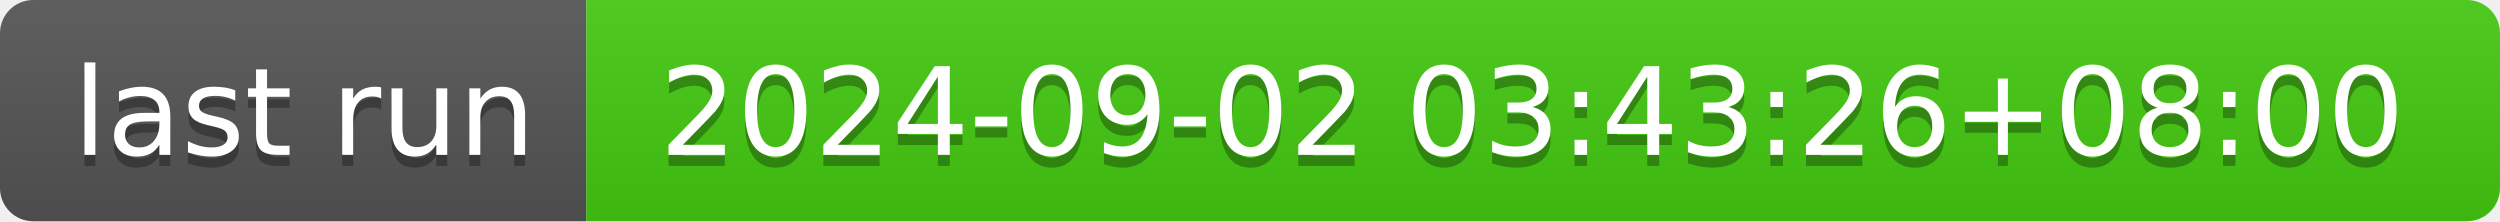
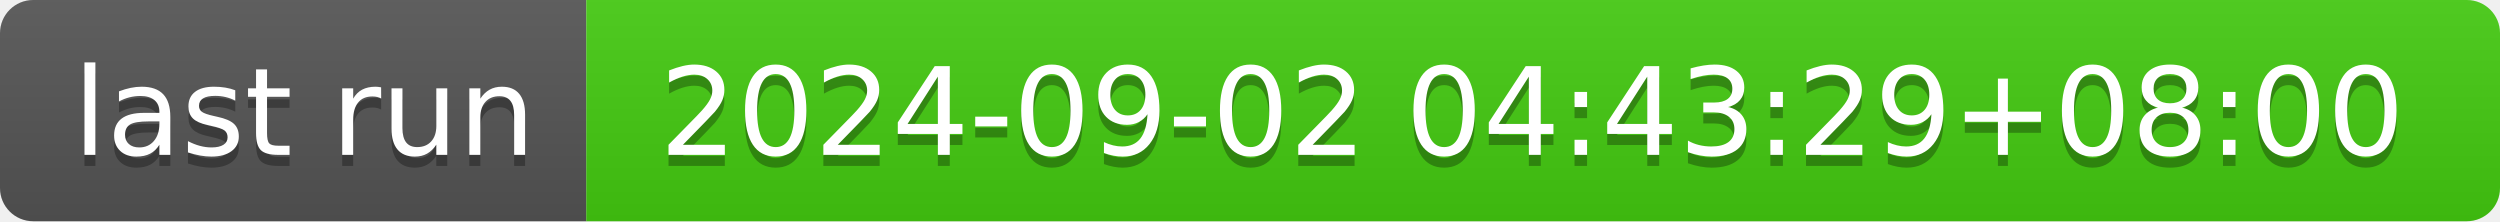
- <svg xmlns="http://www.w3.org/2000/svg" width="226" height="20" role="img" aria-label="last run: 2024-09-02 03:43:26+08:00">
+ <svg xmlns="http://www.w3.org/2000/svg" width="226" height="20" role="img" aria-label="last run: 2024-09-02 04:43:29+08:00">
  <linearGradient id="s" x2="0" y2="100%">
    <stop offset="0" stop-color="#bbb" stop-opacity=".1" />
    <stop offset="1" stop-opacity=".1" />
  </linearGradient>
  <clipPath id="r">
    <rect width="226" height="20" rx="3" fill="#fff" />
  </clipPath>
  <g clip-path="url(#r)">
    <rect width="53" height="20" fill="#555" />
    <rect x="53" width="173" height="20" fill="#4c1" />
    <rect width="226" height="20" fill="url(#s)" />
  </g>
  <g fill="#fff" text-anchor="middle" font-family="Verdana,Geneva,DejaVu Sans,sans-serif" text-rendering="geometricPrecision" font-size="110">
    <text aria-hidden="true" x="275" y="150" fill="#010101" fill-opacity=".3" transform="scale(.1)" textLength="430">last run</text>
    <text x="275" y="140" transform="scale(.1)" fill="#fff" textLength="430">last run</text>
-     <text aria-hidden="true" x="1385" y="150" fill="#010101" fill-opacity=".3" transform="scale(.1)" textLength="1630">2024-09-02 03:43:26+08:00</text>
-     <text x="1385" y="140" transform="scale(.1)" fill="#fff" textLength="1630">2024-09-02 03:43:26+08:00</text>
+     <text aria-hidden="true" x="1385" y="150" fill="#010101" fill-opacity=".3" transform="scale(.1)" textLength="1630">2024-09-02 04:43:29+08:00</text>
+     <text x="1385" y="140" transform="scale(.1)" fill="#fff" textLength="1630">2024-09-02 04:43:29+08:00</text>
  </g>
</svg>
